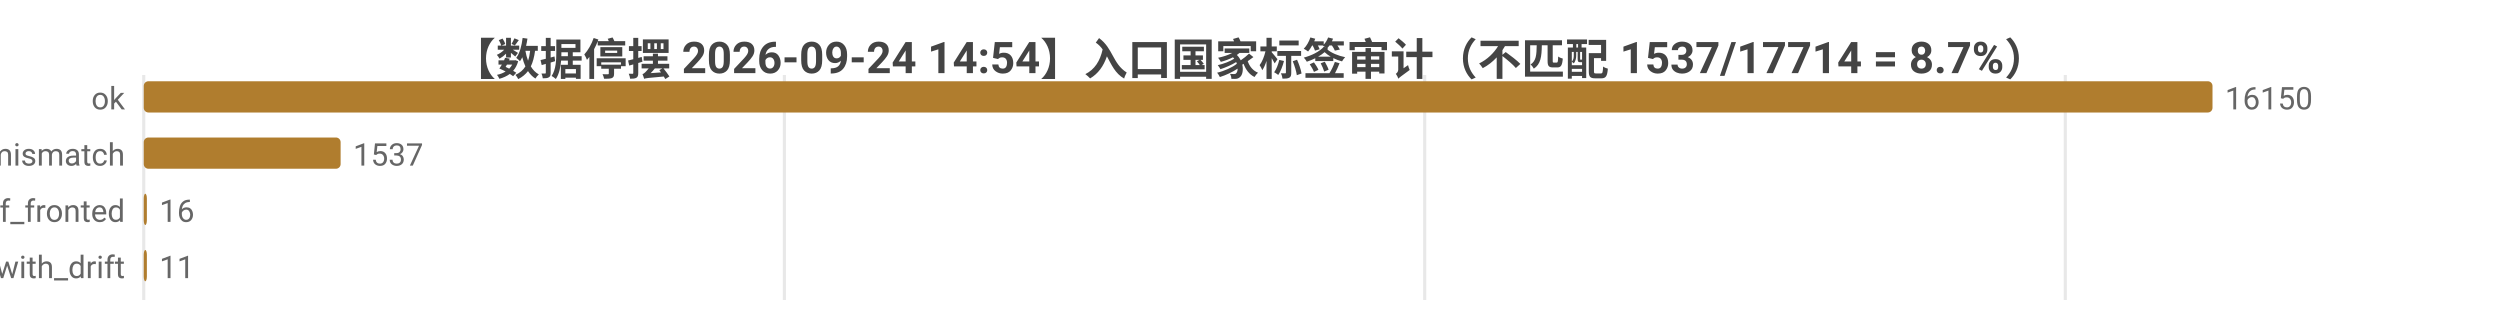
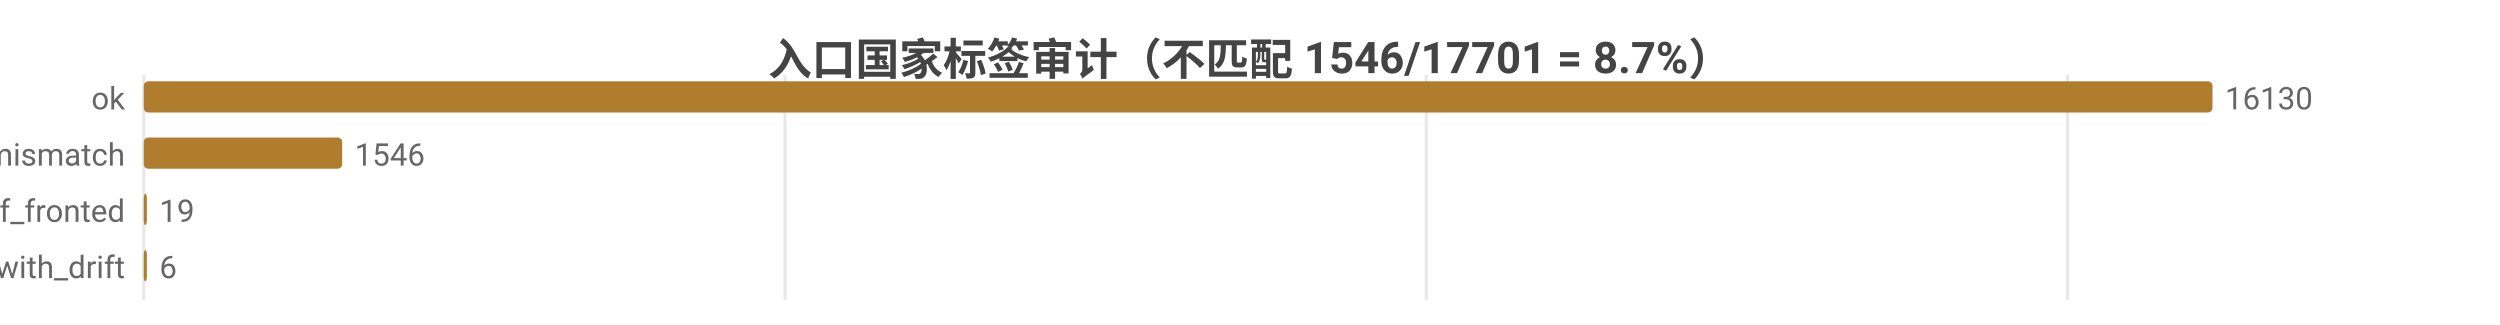
<svg xmlns="http://www.w3.org/2000/svg" width="800" height="104" viewBox="0 0 800 104">
  <rect width="800" height="104" fill="#ffffff" />
  <style>text{font-family:system-ui,-apple-system,'Segoe UI',Roboto,'PingFang SC','Microsoft YaHei','Noto Sans CJK SC',sans-serif}.g{stroke:#e8e8e8;stroke-width:1}.a{stroke:#999;stroke-width:1}.t{font-size:10px;fill:#666}.m{font-size:10px;text-anchor:middle;fill:#666}.e{font-size:10px;text-anchor:end;fill:#666}.l{font-size:11px;fill:#333}.tt{font-size:14px;font-weight:600;text-anchor:middle;fill:#444}.em{font-size:13px;text-anchor:middle;fill:#999}</style>
-   <text class="tt" x="400.0" y="24">【数据停摆 2026-09-24 14:54】入口国家标签审计（不匹配 1537/17714 = 8.7%）</text>
+   <text class="tt" x="400.0" y="24">入口国家标签审计（不匹配 1546/17701 = 8.7%）</text>
  <line class="g" x1="46" y1="24" x2="46" y2="96" />
-   <line class="g" x1="251.0" y1="24" x2="251.0" y2="96" />
-   <line class="g" x1="455.9" y1="24" x2="455.9" y2="96" />
-   <line class="g" x1="660.9" y1="24" x2="660.9" y2="96" />
+   <line class="g" x1="251.2" y1="24" x2="251.2" y2="96" />
+   <line class="g" x1="456.4" y1="24" x2="456.4" y2="96" />
+   <line class="g" x1="661.6" y1="24" x2="661.6" y2="96" />
  <text class="e" x="40" y="35">ok</text>
  <rect x="46" y="26" width="662" height="10" fill="#b07d2e" rx="1.5" />
-   <text class="t" x="712" y="35">16150</text>
+   <text class="t" x="712" y="35">16130</text>
  <text class="e" x="40" y="53">tag_mismatch</text>
-   <rect x="46" y="44" width="63.0" height="10" fill="#b07d2e" rx="1.5" />
-   <text class="t" x="113.0" y="53">1537</text>
+   <rect x="46" y="44" width="63.5" height="10" fill="#b07d2e" rx="1.5" />
+   <text class="t" x="113.5" y="53">1546</text>
  <text class="e" x="40" y="71">cf_fronted</text>
  <rect x="46" y="62" width="1" height="10" fill="#b07d2e" rx="1.5" />
-   <text class="t" x="51" y="71">16</text>
+   <text class="t" x="51" y="71">19</text>
  <text class="e" x="40" y="89">ok_with_drift</text>
  <rect x="46" y="80" width="1" height="10" fill="#b07d2e" rx="1.5" />
-   <text class="t" x="51" y="89">11</text>
+   <text class="t" x="51" y="89">6</text>
</svg>
